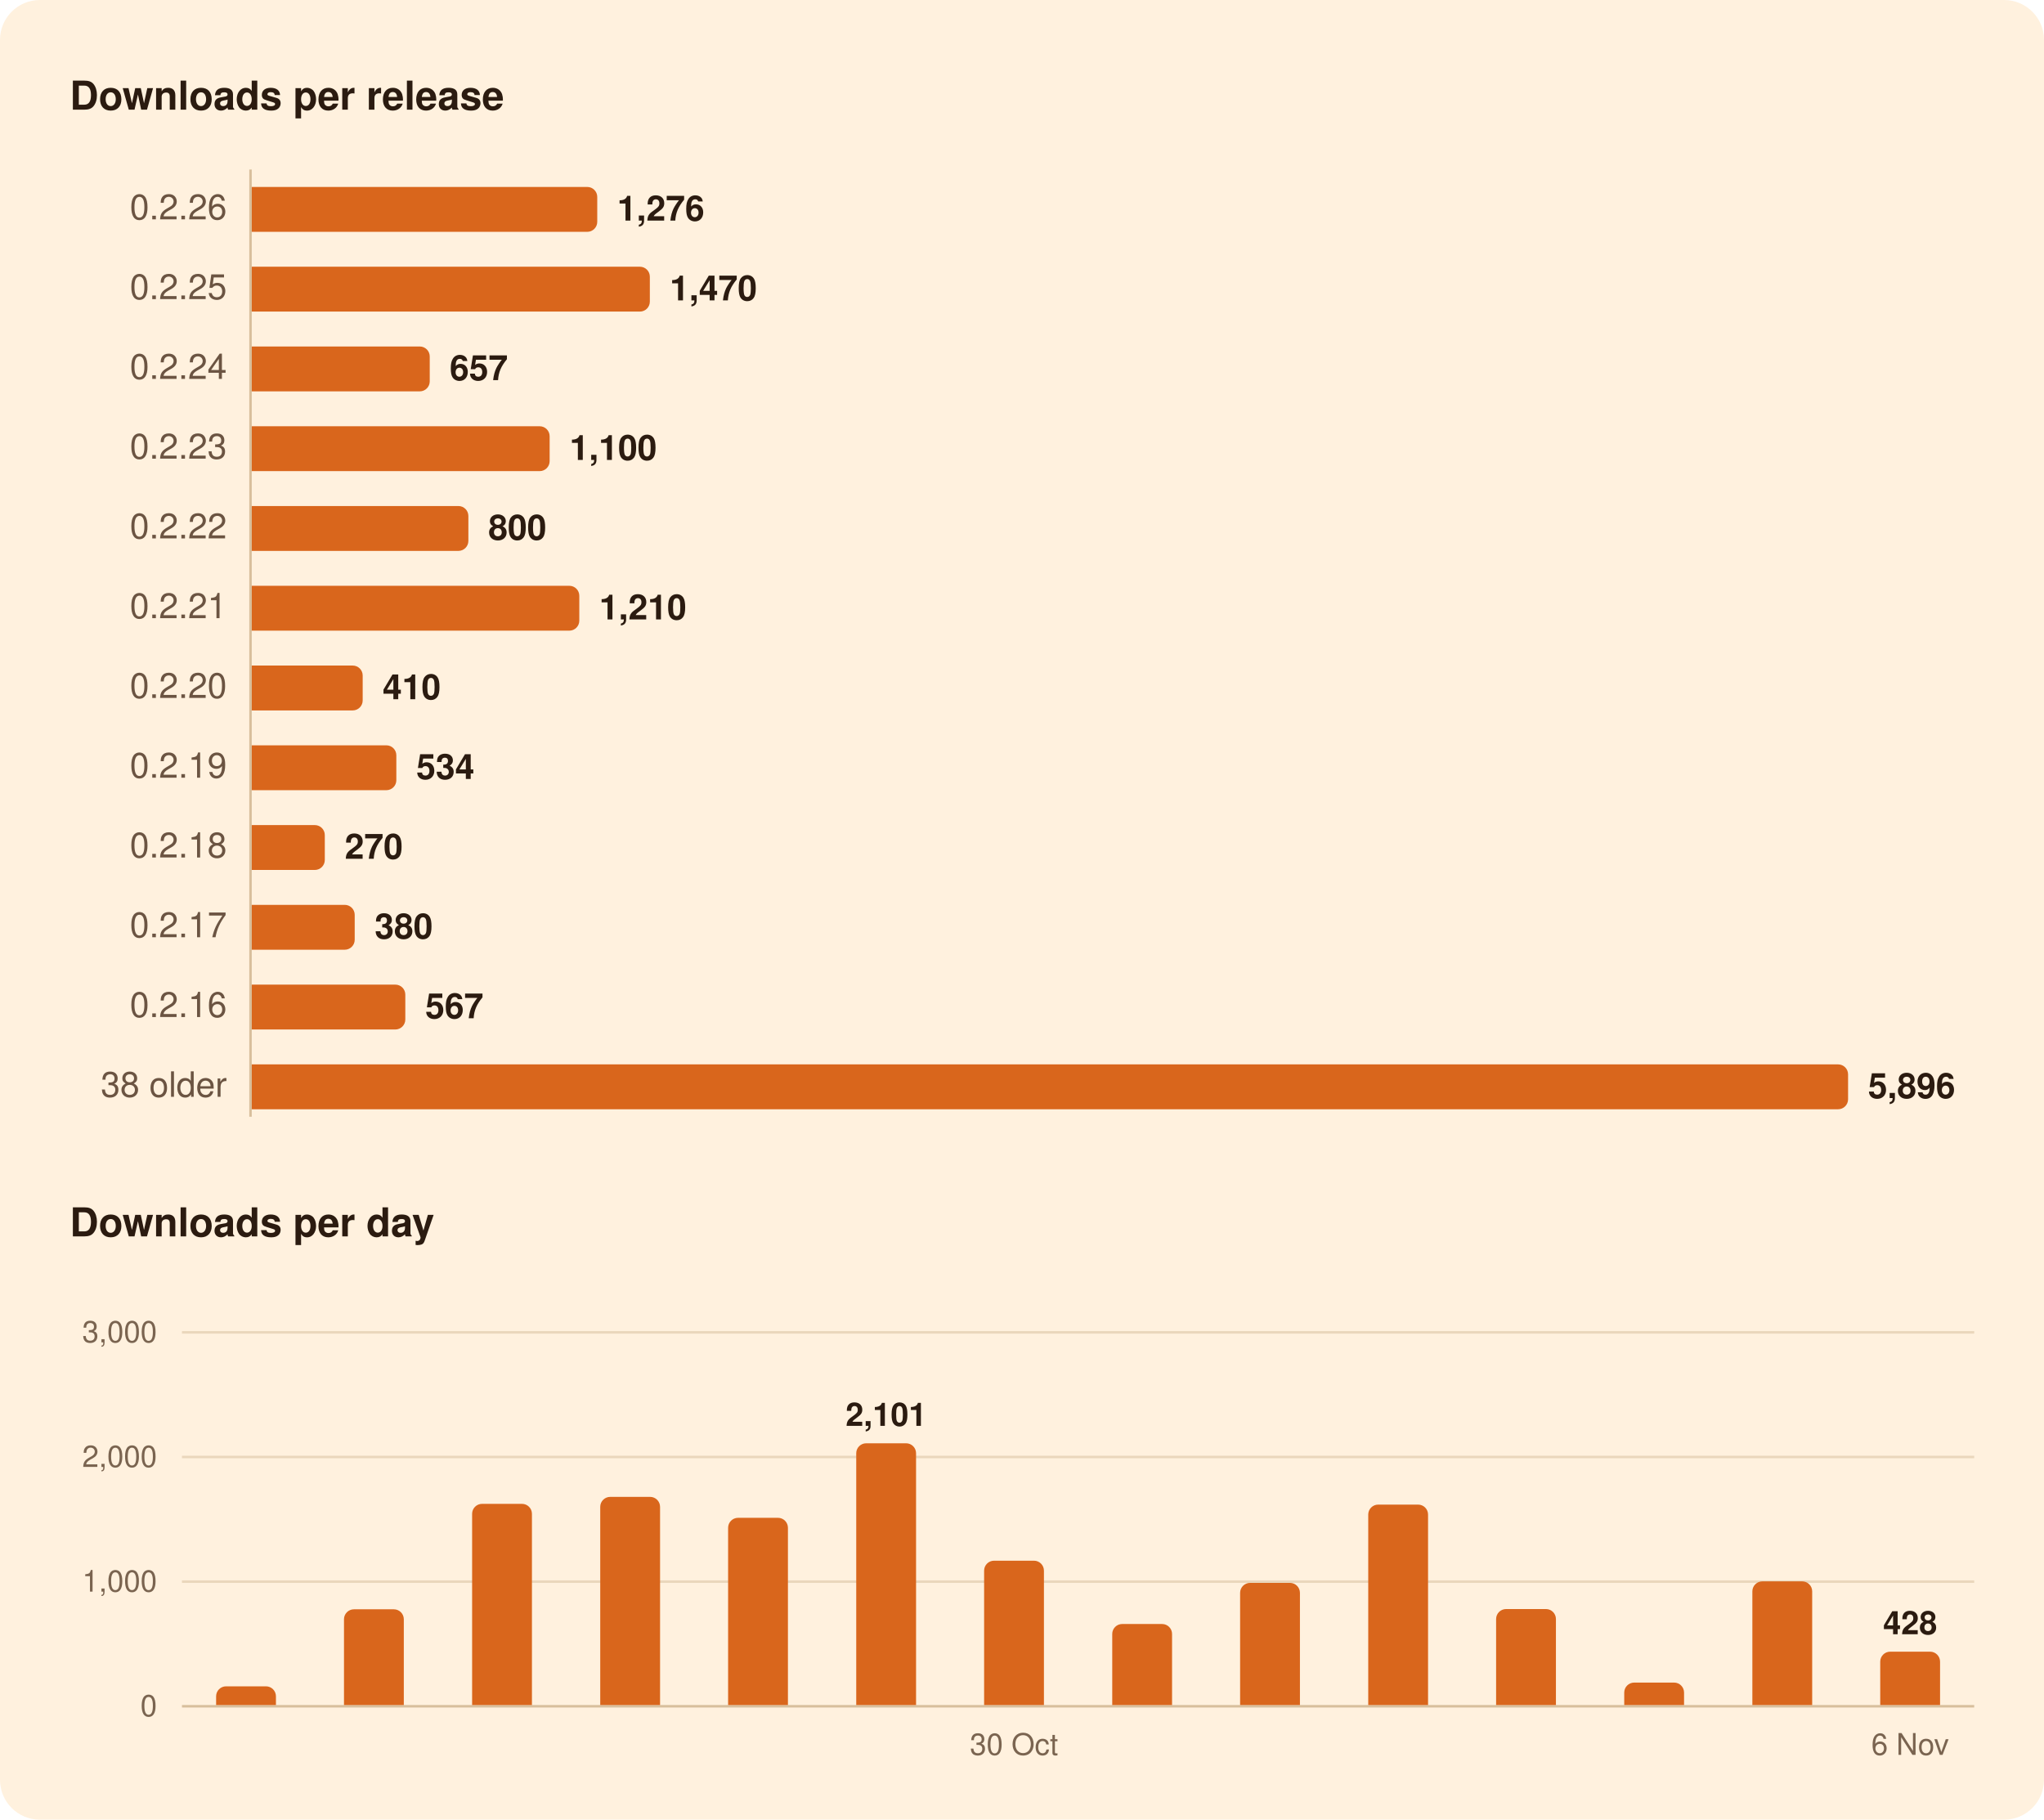
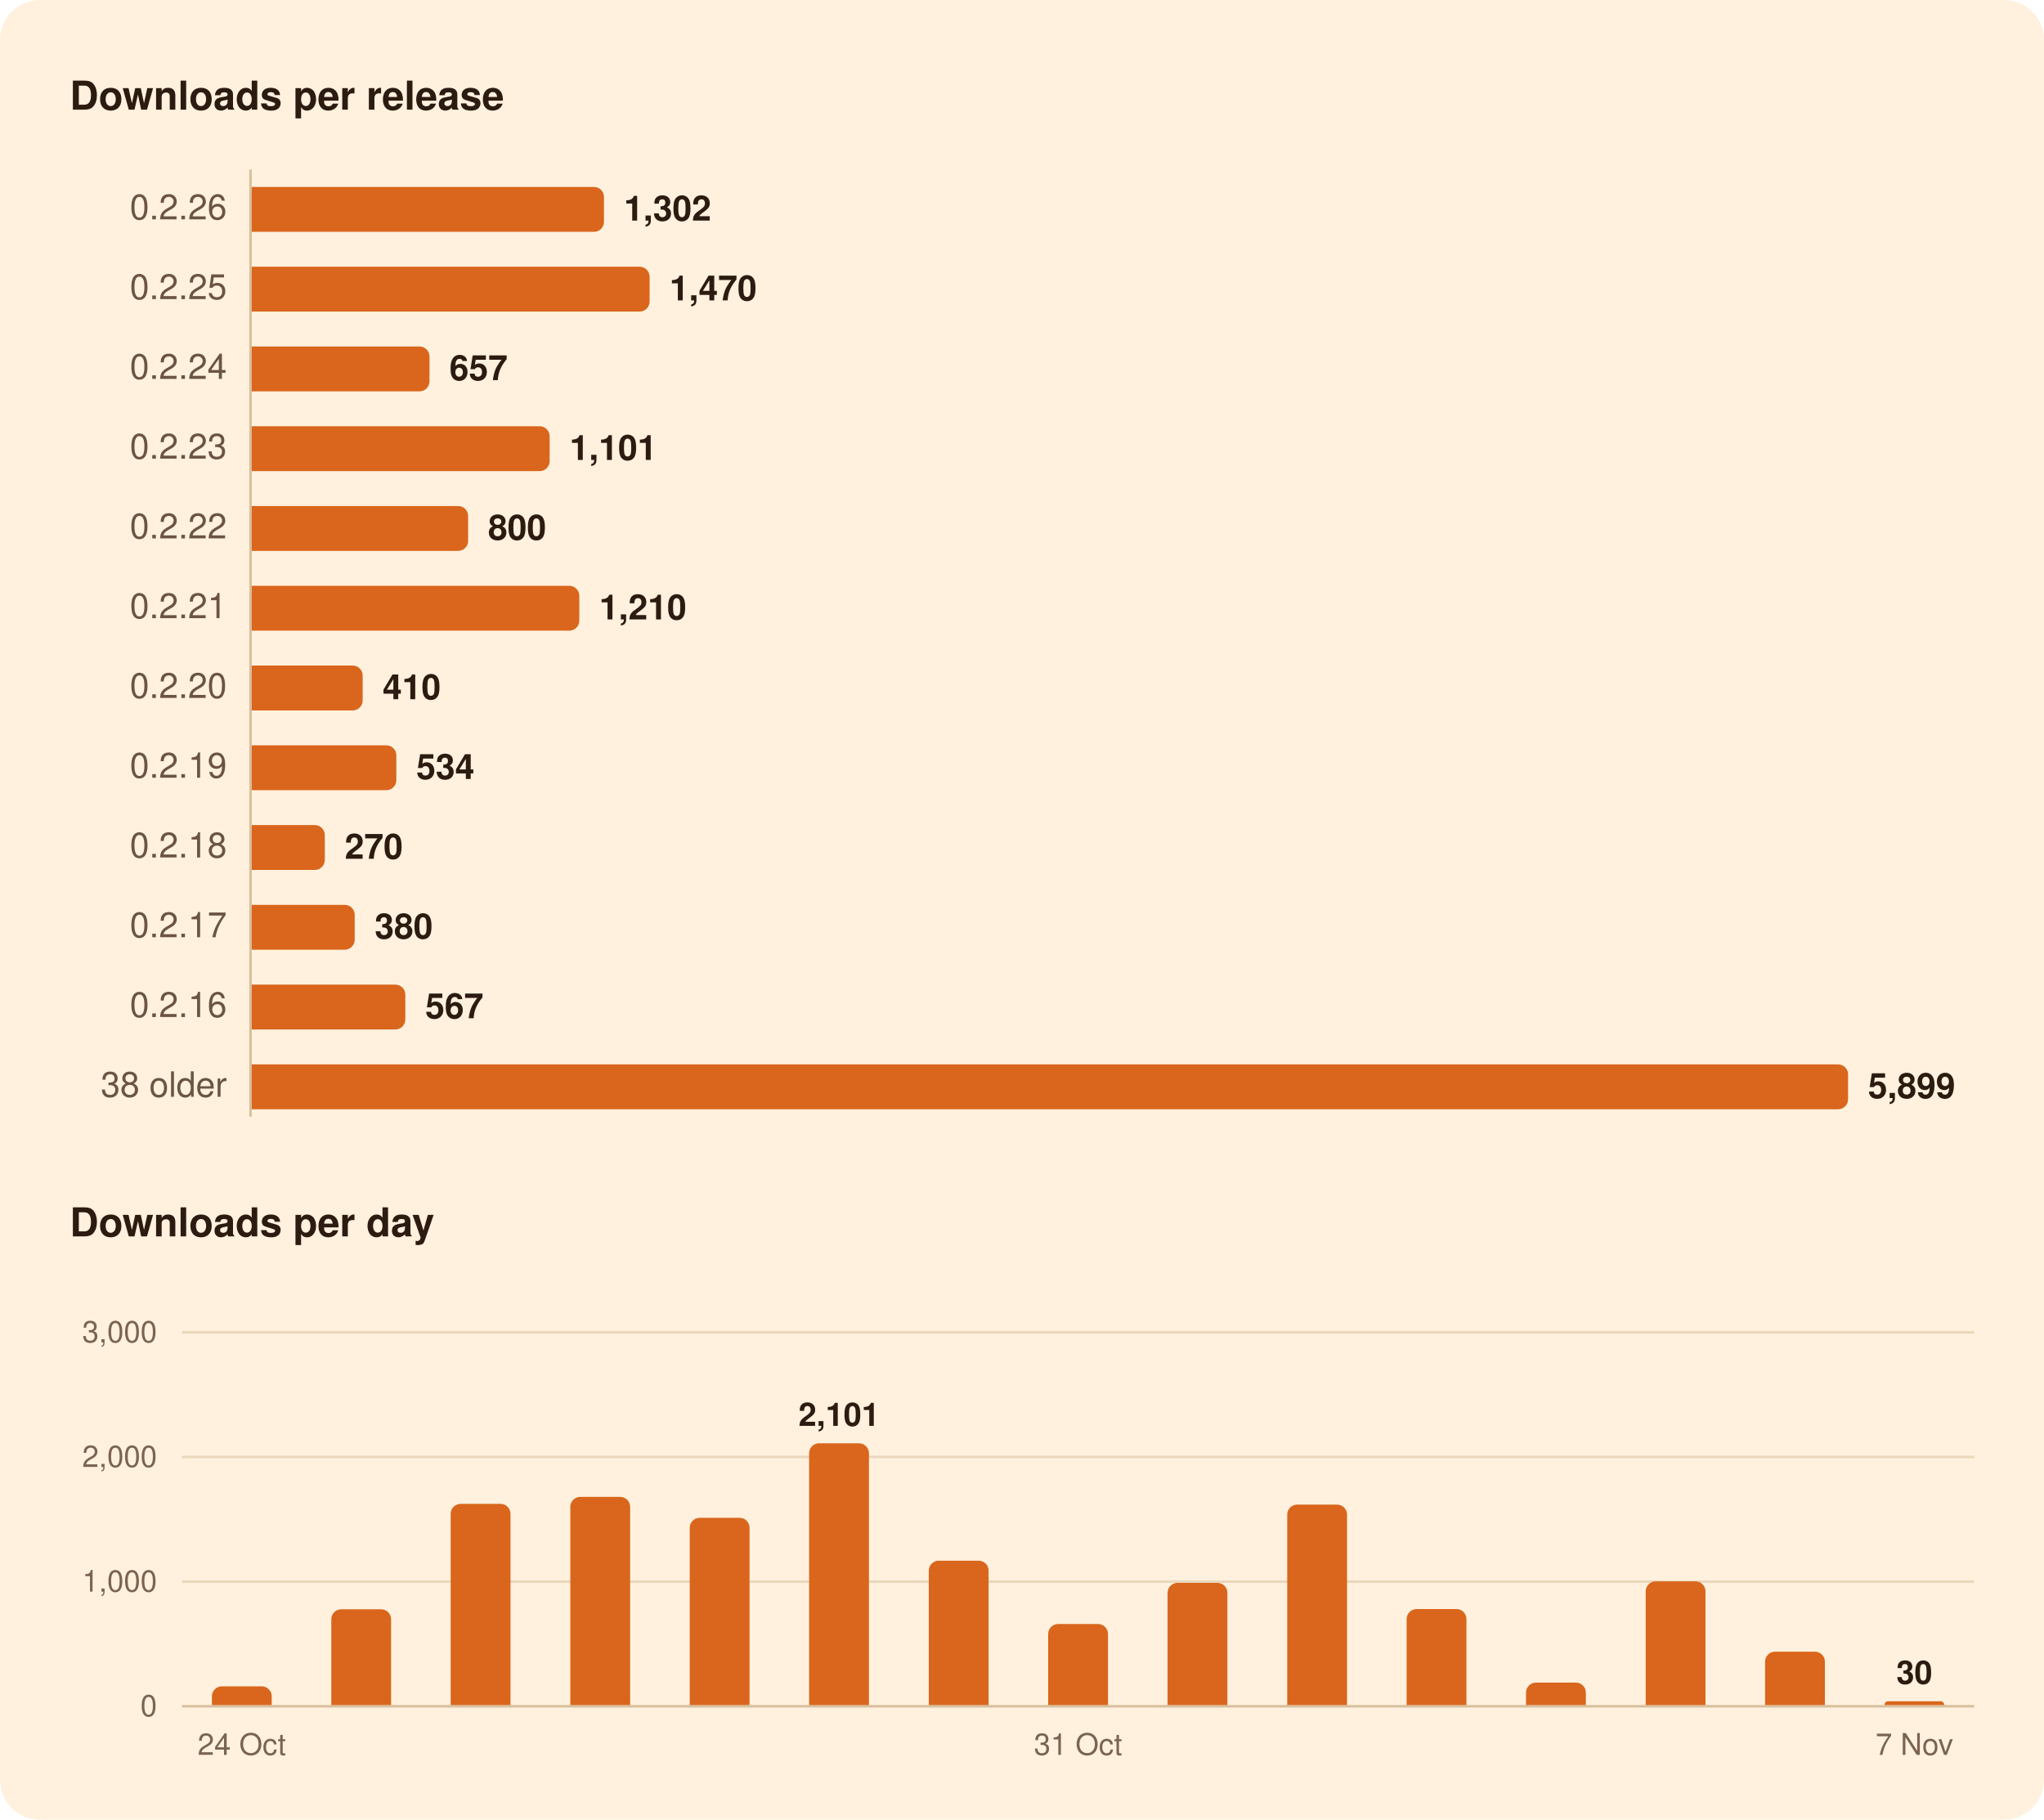
<svg xmlns="http://www.w3.org/2000/svg" width="820" height="730" viewBox="0 0 820 730" role="img" aria-labelledby="title">
  <rect width="820" height="730" rx="16" fill="#FFF1DE" />
  <g font-family="-apple-system, BlinkMacSystemFont, 'Segoe UI', system-ui, Helvetica, Arial, sans-serif">
    <path d="M100.5,68.0L100.5,448.0" stroke="#D8BF9C" stroke-width="1" />
    <path d="M73.0,634.5L792.0,634.5" stroke="#EAD7BC" stroke-width="1" />
    <path d="M73.0,584.5L792.0,584.5" stroke="#EAD7BC" stroke-width="1" />
    <path d="M73.0,534.5L792.0,534.5" stroke="#EAD7BC" stroke-width="1" />
    <path d="M73.0,684.5L792.0,684.5" stroke="#D8BF9C" stroke-width="1" />
-     <path d="M101.0,75.0H235.6A4.0,4.0 0 0 1 239.6,79.0V89.0A4.0,4.0 0 0 1 235.6,93.0H101.0Z" fill="#D9661C" />
-     <path d="M101.0,107.0H256.7A4.0,4.0 0 0 1 260.7,111.0V121.0A4.0,4.0 0 0 1 256.7,125.0H101.0Z" fill="#D9661C" />
-     <path d="M101.0,139.0H168.4A4.0,4.0 0 0 1 172.4,143.0V153.0A4.0,4.0 0 0 1 168.4,157.0H101.0Z" fill="#D9661C" />
+     <path d="M101.0,75.0H238.3A4.0,4.0 0 0 1 242.3,79.0V89.0A4.0,4.0 0 0 1 238.3,93.0H101.0Z" fill="#D9661C" />
+     <path d="M101.0,107.0H256.6A4.0,4.0 0 0 1 260.6,111.0V121.0A4.0,4.0 0 0 1 256.6,125.0H101.0Z" fill="#D9661C" />
+     <path d="M101.0,139.0H168.3A4.0,4.0 0 0 1 172.3,143.0V153.0A4.0,4.0 0 0 1 168.3,157.0H101.0Z" fill="#D9661C" />
    <path d="M101.0,171.0H216.5A4.0,4.0 0 0 1 220.5,175.0V185.0A4.0,4.0 0 0 1 216.5,189.0H101.0Z" fill="#D9661C" />
-     <path d="M101.0,203.0H183.9A4.0,4.0 0 0 1 187.9,207.0V217.0A4.0,4.0 0 0 1 183.9,221.0H101.0Z" fill="#D9661C" />
+     <path d="M101.0,203.0H183.8A4.0,4.0 0 0 1 187.8,207.0V217.0A4.0,4.0 0 0 1 183.8,221.0H101.0Z" fill="#D9661C" />
    <path d="M101.0,235.0H228.4A4.0,4.0 0 0 1 232.4,239.0V249.0A4.0,4.0 0 0 1 228.4,253.0H101.0Z" fill="#D9661C" />
    <path d="M101.0,267.0H141.5A4.0,4.0 0 0 1 145.5,271.0V281.0A4.0,4.0 0 0 1 141.5,285.0H101.0Z" fill="#D9661C" />
    <path d="M101.0,299.0H155.0A4.0,4.0 0 0 1 159.0,303.0V313.0A4.0,4.0 0 0 1 155.0,317.0H101.0Z" fill="#D9661C" />
    <path d="M101.0,331.0H126.3A4.0,4.0 0 0 1 130.3,335.0V345.0A4.0,4.0 0 0 1 126.3,349.0H101.0Z" fill="#D9661C" />
    <path d="M101.0,363.0H138.3A4.0,4.0 0 0 1 142.3,367.0V377.0A4.0,4.0 0 0 1 138.3,381.0H101.0Z" fill="#D9661C" />
    <path d="M101.0,395.0H158.6A4.0,4.0 0 0 1 162.6,399.0V409.0A4.0,4.0 0 0 1 158.6,413.0H101.0Z" fill="#D9661C" />
    <path d="M101.0,427.0H737.4A4.0,4.0 0 0 1 741.4,431.0V441.0A4.0,4.0 0 0 1 737.4,445.0H101.0Z" fill="#D9661C" />
-     <path d="M86.7,684.0V680.5A4.0,4.0 0 0 1 90.7,676.5H106.7A4.0,4.0 0 0 1 110.7,680.5V684.0Z" fill="#D9661C" />
-     <path d="M138.0,684.0V649.6A4.0,4.0 0 0 1 142.0,645.6H158.0A4.0,4.0 0 0 1 162.0,649.6V684.0Z" fill="#D9661C" />
-     <path d="M189.4,684.0V607.3A4.0,4.0 0 0 1 193.4,603.3H209.4A4.0,4.0 0 0 1 213.4,607.3V684.0Z" fill="#D9661C" />
-     <path d="M240.8,684.0V604.5A4.0,4.0 0 0 1 244.8,600.5H260.8A4.0,4.0 0 0 1 264.8,604.5V684.0Z" fill="#D9661C" />
-     <path d="M292.1,684.0V612.9A4.0,4.0 0 0 1 296.1,608.9H312.1A4.0,4.0 0 0 1 316.1,612.9V684.0Z" fill="#D9661C" />
-     <path d="M343.5,684.0V583.0A4.0,4.0 0 0 1 347.5,579.0H363.5A4.0,4.0 0 0 1 367.5,583.0V684.0Z" fill="#D9661C" />
-     <path d="M394.8,684.0V630.1A4.0,4.0 0 0 1 398.8,626.1H414.8A4.0,4.0 0 0 1 418.8,630.1V684.0Z" fill="#D9661C" />
-     <path d="M446.2,684.0V655.5A4.0,4.0 0 0 1 450.2,651.5H466.2A4.0,4.0 0 0 1 470.2,655.5V684.0Z" fill="#D9661C" />
-     <path d="M497.5,684.0V639.0A4.0,4.0 0 0 1 501.5,635.0H517.5A4.0,4.0 0 0 1 521.5,639.0V684.0Z" fill="#D9661C" />
-     <path d="M548.9,684.0V607.6A4.0,4.0 0 0 1 552.9,603.6H568.9A4.0,4.0 0 0 1 572.9,607.6V684.0Z" fill="#D9661C" />
-     <path d="M600.2,684.0V649.5A4.0,4.0 0 0 1 604.2,645.5H620.2A4.0,4.0 0 0 1 624.2,649.5V684.0Z" fill="#D9661C" />
-     <path d="M651.6,684.0V679.0A4.0,4.0 0 0 1 655.6,675.0H671.6A4.0,4.0 0 0 1 675.6,679.0V684.0Z" fill="#D9661C" />
-     <path d="M703.0,684.0V638.4A4.0,4.0 0 0 1 707.0,634.4H723.0A4.0,4.0 0 0 1 727.0,638.4V684.0Z" fill="#D9661C" />
-     <path d="M754.3,684.0V666.6A4.0,4.0 0 0 1 758.3,662.6H774.3A4.0,4.0 0 0 1 778.3,666.6V684.0Z" fill="#D9661C" />
+     <path d="M85.0,684.0V680.5A4.0,4.0 0 0 1 89.0,676.5H105.0A4.0,4.0 0 0 1 109.0,680.5V684.0Z" fill="#D9661C" />
+     <path d="M132.9,684.0V649.6A4.0,4.0 0 0 1 136.9,645.6H152.9A4.0,4.0 0 0 1 156.9,649.6V684.0Z" fill="#D9661C" />
+     <path d="M180.8,684.0V607.3A4.0,4.0 0 0 1 184.8,603.3H200.8A4.0,4.0 0 0 1 204.8,607.3V684.0Z" fill="#D9661C" />
+     <path d="M228.8,684.0V604.5A4.0,4.0 0 0 1 232.8,600.5H248.8A4.0,4.0 0 0 1 252.8,604.5V684.0Z" fill="#D9661C" />
+     <path d="M276.7,684.0V612.9A4.0,4.0 0 0 1 280.7,608.9H296.7A4.0,4.0 0 0 1 300.7,612.9V684.0Z" fill="#D9661C" />
+     <path d="M324.6,684.0V583.0A4.0,4.0 0 0 1 328.6,579.0H344.6A4.0,4.0 0 0 1 348.6,583.0V684.0Z" fill="#D9661C" />
+     <path d="M372.6,684.0V630.1A4.0,4.0 0 0 1 376.6,626.1H392.6A4.0,4.0 0 0 1 396.6,630.1V684.0Z" fill="#D9661C" />
+     <path d="M420.5,684.0V655.5A4.0,4.0 0 0 1 424.5,651.5H440.5A4.0,4.0 0 0 1 444.5,655.5V684.0Z" fill="#D9661C" />
+     <path d="M468.4,684.0V639.0A4.0,4.0 0 0 1 472.4,635.0H488.4A4.0,4.0 0 0 1 492.4,639.0V684.0Z" fill="#D9661C" />
+     <path d="M516.4,684.0V607.6A4.0,4.0 0 0 1 520.4,603.6H536.4A4.0,4.0 0 0 1 540.4,607.6V684.0Z" fill="#D9661C" />
+     <path d="M564.3,684.0V649.5A4.0,4.0 0 0 1 568.3,645.5H584.3A4.0,4.0 0 0 1 588.3,649.5V684.0Z" fill="#D9661C" />
+     <path d="M612.2,684.0V679.0A4.0,4.0 0 0 1 616.2,675.0H632.2A4.0,4.0 0 0 1 636.2,679.0V684.0Z" fill="#D9661C" />
+     <path d="M660.2,684.0V638.4A4.0,4.0 0 0 1 664.2,634.4H680.2A4.0,4.0 0 0 1 684.2,638.4V684.0Z" fill="#D9661C" />
+     <path d="M708.1,684.0V666.6A4.0,4.0 0 0 1 712.1,662.6H728.1A4.0,4.0 0 0 1 732.1,666.6V684.0Z" fill="#D9661C" />
+     <path d="M756.0,684.0V684.0A1.5,1.5 0 0 1 757.5,682.5H778.5A1.5,1.5 0 0 1 780.0,684.0V684.0Z" fill="#D9661C" />
    <text x="28.0" y="44.0" font-size="16" fill="#2B1B10" font-weight="600">Downloads per release</text>
    <text x="91.0" y="88.0" font-size="14" fill="#6B5442" text-anchor="end" style="font-variant-numeric: tabular-nums">0.2.26</text>
-     <text x="247.6" y="88.5" font-size="14" fill="#2B1B10" font-weight="600">1,276</text>
+     <text x="250.3" y="88.5" font-size="14" fill="#2B1B10" font-weight="600">1,302</text>
    <text x="91.0" y="120.0" font-size="14" fill="#6B5442" text-anchor="end" style="font-variant-numeric: tabular-nums">0.2.25</text>
-     <text x="268.7" y="120.5" font-size="14" fill="#2B1B10" font-weight="600">1,470</text>
+     <text x="268.6" y="120.5" font-size="14" fill="#2B1B10" font-weight="600">1,470</text>
    <text x="91.0" y="152.0" font-size="14" fill="#6B5442" text-anchor="end" style="font-variant-numeric: tabular-nums">0.2.24</text>
-     <text x="180.4" y="152.5" font-size="14" fill="#2B1B10" font-weight="600">657</text>
+     <text x="180.3" y="152.5" font-size="14" fill="#2B1B10" font-weight="600">657</text>
    <text x="91.0" y="184.0" font-size="14" fill="#6B5442" text-anchor="end" style="font-variant-numeric: tabular-nums">0.2.23</text>
-     <text x="228.5" y="184.5" font-size="14" fill="#2B1B10" font-weight="600">1,100</text>
+     <text x="228.5" y="184.5" font-size="14" fill="#2B1B10" font-weight="600">1,101</text>
    <text x="91.0" y="216.0" font-size="14" fill="#6B5442" text-anchor="end" style="font-variant-numeric: tabular-nums">0.2.22</text>
-     <text x="195.9" y="216.5" font-size="14" fill="#2B1B10" font-weight="600">800</text>
+     <text x="195.8" y="216.5" font-size="14" fill="#2B1B10" font-weight="600">800</text>
    <text x="91.0" y="248.0" font-size="14" fill="#6B5442" text-anchor="end" style="font-variant-numeric: tabular-nums">0.2.21</text>
    <text x="240.4" y="248.5" font-size="14" fill="#2B1B10" font-weight="600">1,210</text>
    <text x="91.0" y="280.0" font-size="14" fill="#6B5442" text-anchor="end" style="font-variant-numeric: tabular-nums">0.2.20</text>
    <text x="153.5" y="280.5" font-size="14" fill="#2B1B10" font-weight="600">410</text>
    <text x="91.0" y="312.0" font-size="14" fill="#6B5442" text-anchor="end" style="font-variant-numeric: tabular-nums">0.2.19</text>
    <text x="167.0" y="312.5" font-size="14" fill="#2B1B10" font-weight="600">534</text>
    <text x="91.0" y="344.0" font-size="14" fill="#6B5442" text-anchor="end" style="font-variant-numeric: tabular-nums">0.2.18</text>
    <text x="138.3" y="344.5" font-size="14" fill="#2B1B10" font-weight="600">270</text>
    <text x="91.0" y="376.0" font-size="14" fill="#6B5442" text-anchor="end" style="font-variant-numeric: tabular-nums">0.2.17</text>
    <text x="150.3" y="376.5" font-size="14" fill="#2B1B10" font-weight="600">380</text>
    <text x="91.0" y="408.0" font-size="14" fill="#6B5442" text-anchor="end" style="font-variant-numeric: tabular-nums">0.2.16</text>
    <text x="170.6" y="408.5" font-size="14" fill="#2B1B10" font-weight="600">567</text>
    <text x="91.0" y="440.0" font-size="14" fill="#6B5442" text-anchor="end" style="font-variant-numeric: tabular-nums">38 older</text>
-     <text x="749.4" y="440.5" font-size="14" fill="#2B1B10" font-weight="600">5,896</text>
+     <text x="749.4" y="440.5" font-size="14" fill="#2B1B10" font-weight="600">5,899</text>
    <text x="28.0" y="496.0" font-size="16" fill="#2B1B10" font-weight="600">Downloads per day</text>
-     <text x="766.3" y="655.6" font-size="13" fill="#2B1B10" font-weight="600" text-anchor="middle">428</text>
-     <text x="355.5" y="572.0" font-size="13" fill="#2B1B10" font-weight="600" text-anchor="middle">2,101</text>
+     <text x="768.0" y="675.5" font-size="13" fill="#2B1B10" font-weight="600" text-anchor="middle">30</text>
+     <text x="336.6" y="572.0" font-size="13" fill="#2B1B10" font-weight="600" text-anchor="middle">2,101</text>
    <text x="63.0" y="688.5" font-size="12" fill="#7A6450" text-anchor="end" style="font-variant-numeric: tabular-nums">0</text>
    <text x="63.0" y="638.5" font-size="12" fill="#7A6450" text-anchor="end" style="font-variant-numeric: tabular-nums">1,000</text>
    <text x="63.0" y="588.5" font-size="12" fill="#7A6450" text-anchor="end" style="font-variant-numeric: tabular-nums">2,000</text>
    <text x="63.0" y="538.5" font-size="12" fill="#7A6450" text-anchor="end" style="font-variant-numeric: tabular-nums">3,000</text>
-     <text x="766.3" y="704.0" font-size="12" fill="#7A6450" text-anchor="middle">6 Nov</text>
-     <text x="406.8" y="704.0" font-size="12" fill="#7A6450" text-anchor="middle">30 Oct</text>
+     <text x="768.0" y="704.0" font-size="12" fill="#7A6450" text-anchor="middle">7 Nov</text>
+     <text x="432.5" y="704.0" font-size="12" fill="#7A6450" text-anchor="middle">31 Oct</text>
+     <text x="97.0" y="704.0" font-size="12" fill="#7A6450" text-anchor="middle">24 Oct</text>
  </g>
</svg>
